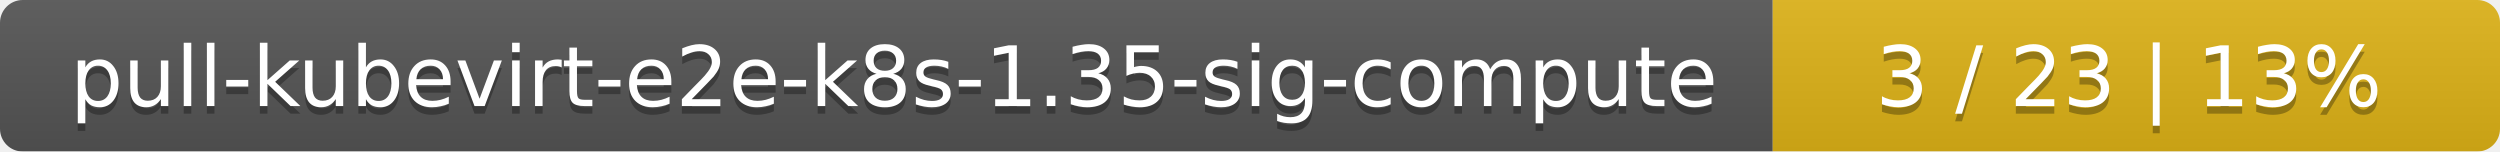
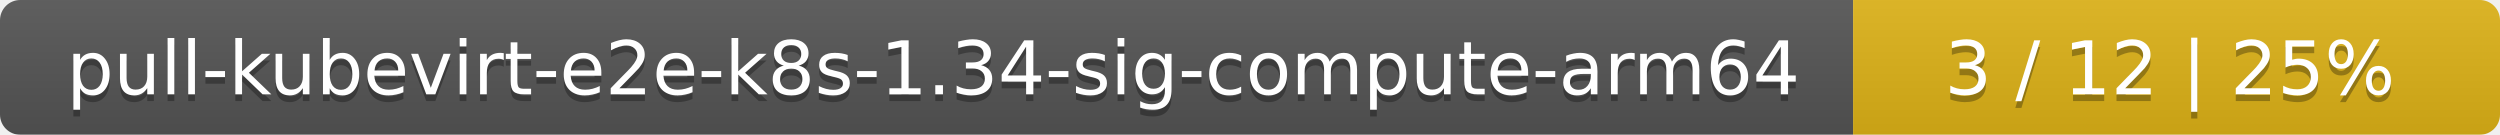
- <svg xmlns="http://www.w3.org/2000/svg" width="330" height="20">
+ <svg xmlns="http://www.w3.org/2000/svg" width="371" height="20">
  <linearGradient id="smooth" x2="0" y2="100%">
    <stop offset="0" stop-color="#bbb" stop-opacity=".1" />
    <stop offset="1" stop-opacity=".1" />
  </linearGradient>
  <mask id="round">
-     <rect width="330" height="20" rx="3" fill="#fff" />
+     <rect width="371" height="20" rx="3" fill="#fff" />
  </mask>
  <g mask="url(#round)">
-     <rect width="234" height="20" fill="#555" />
-     <rect x="234" width="96" height="20" fill="#dfb317" />
-     <rect width="330" height="20" fill="url(#smooth)" />
+     <rect width="275" height="20" fill="#555" />
+     <rect x="275" width="96" height="20" fill="#dfb317" />
+     <rect width="371" height="20" fill="url(#smooth)" />
  </g>
  <g fill="#fff" text-anchor="middle" font-family="DejaVu Sans,Verdana,Geneva,sans-serif" font-size="11">
-     <text x="118" y="15" fill="#010101" fill-opacity=".3">pull-kubevirt-e2e-k8s-1.35-sig-compute</text>
-     <text x="118" y="14">pull-kubevirt-e2e-k8s-1.35-sig-compute</text>
-     <text x="281" y="15" fill="#010101" fill-opacity=".3">3 / 23    |    13%</text>
-     <text x="281" y="14">3 / 23    |    13%</text>
+     <text x="138.5" y="15" fill="#010101" fill-opacity=".3">pull-kubevirt-e2e-k8s-1.34-sig-compute-arm64</text>
+     <text x="138.5" y="14">pull-kubevirt-e2e-k8s-1.34-sig-compute-arm64</text>
+     <text x="322" y="15" fill="#010101" fill-opacity=".3">3 / 12    |    25%</text>
+     <text x="322" y="14">3 / 12    |    25%</text>
  </g>
</svg>
